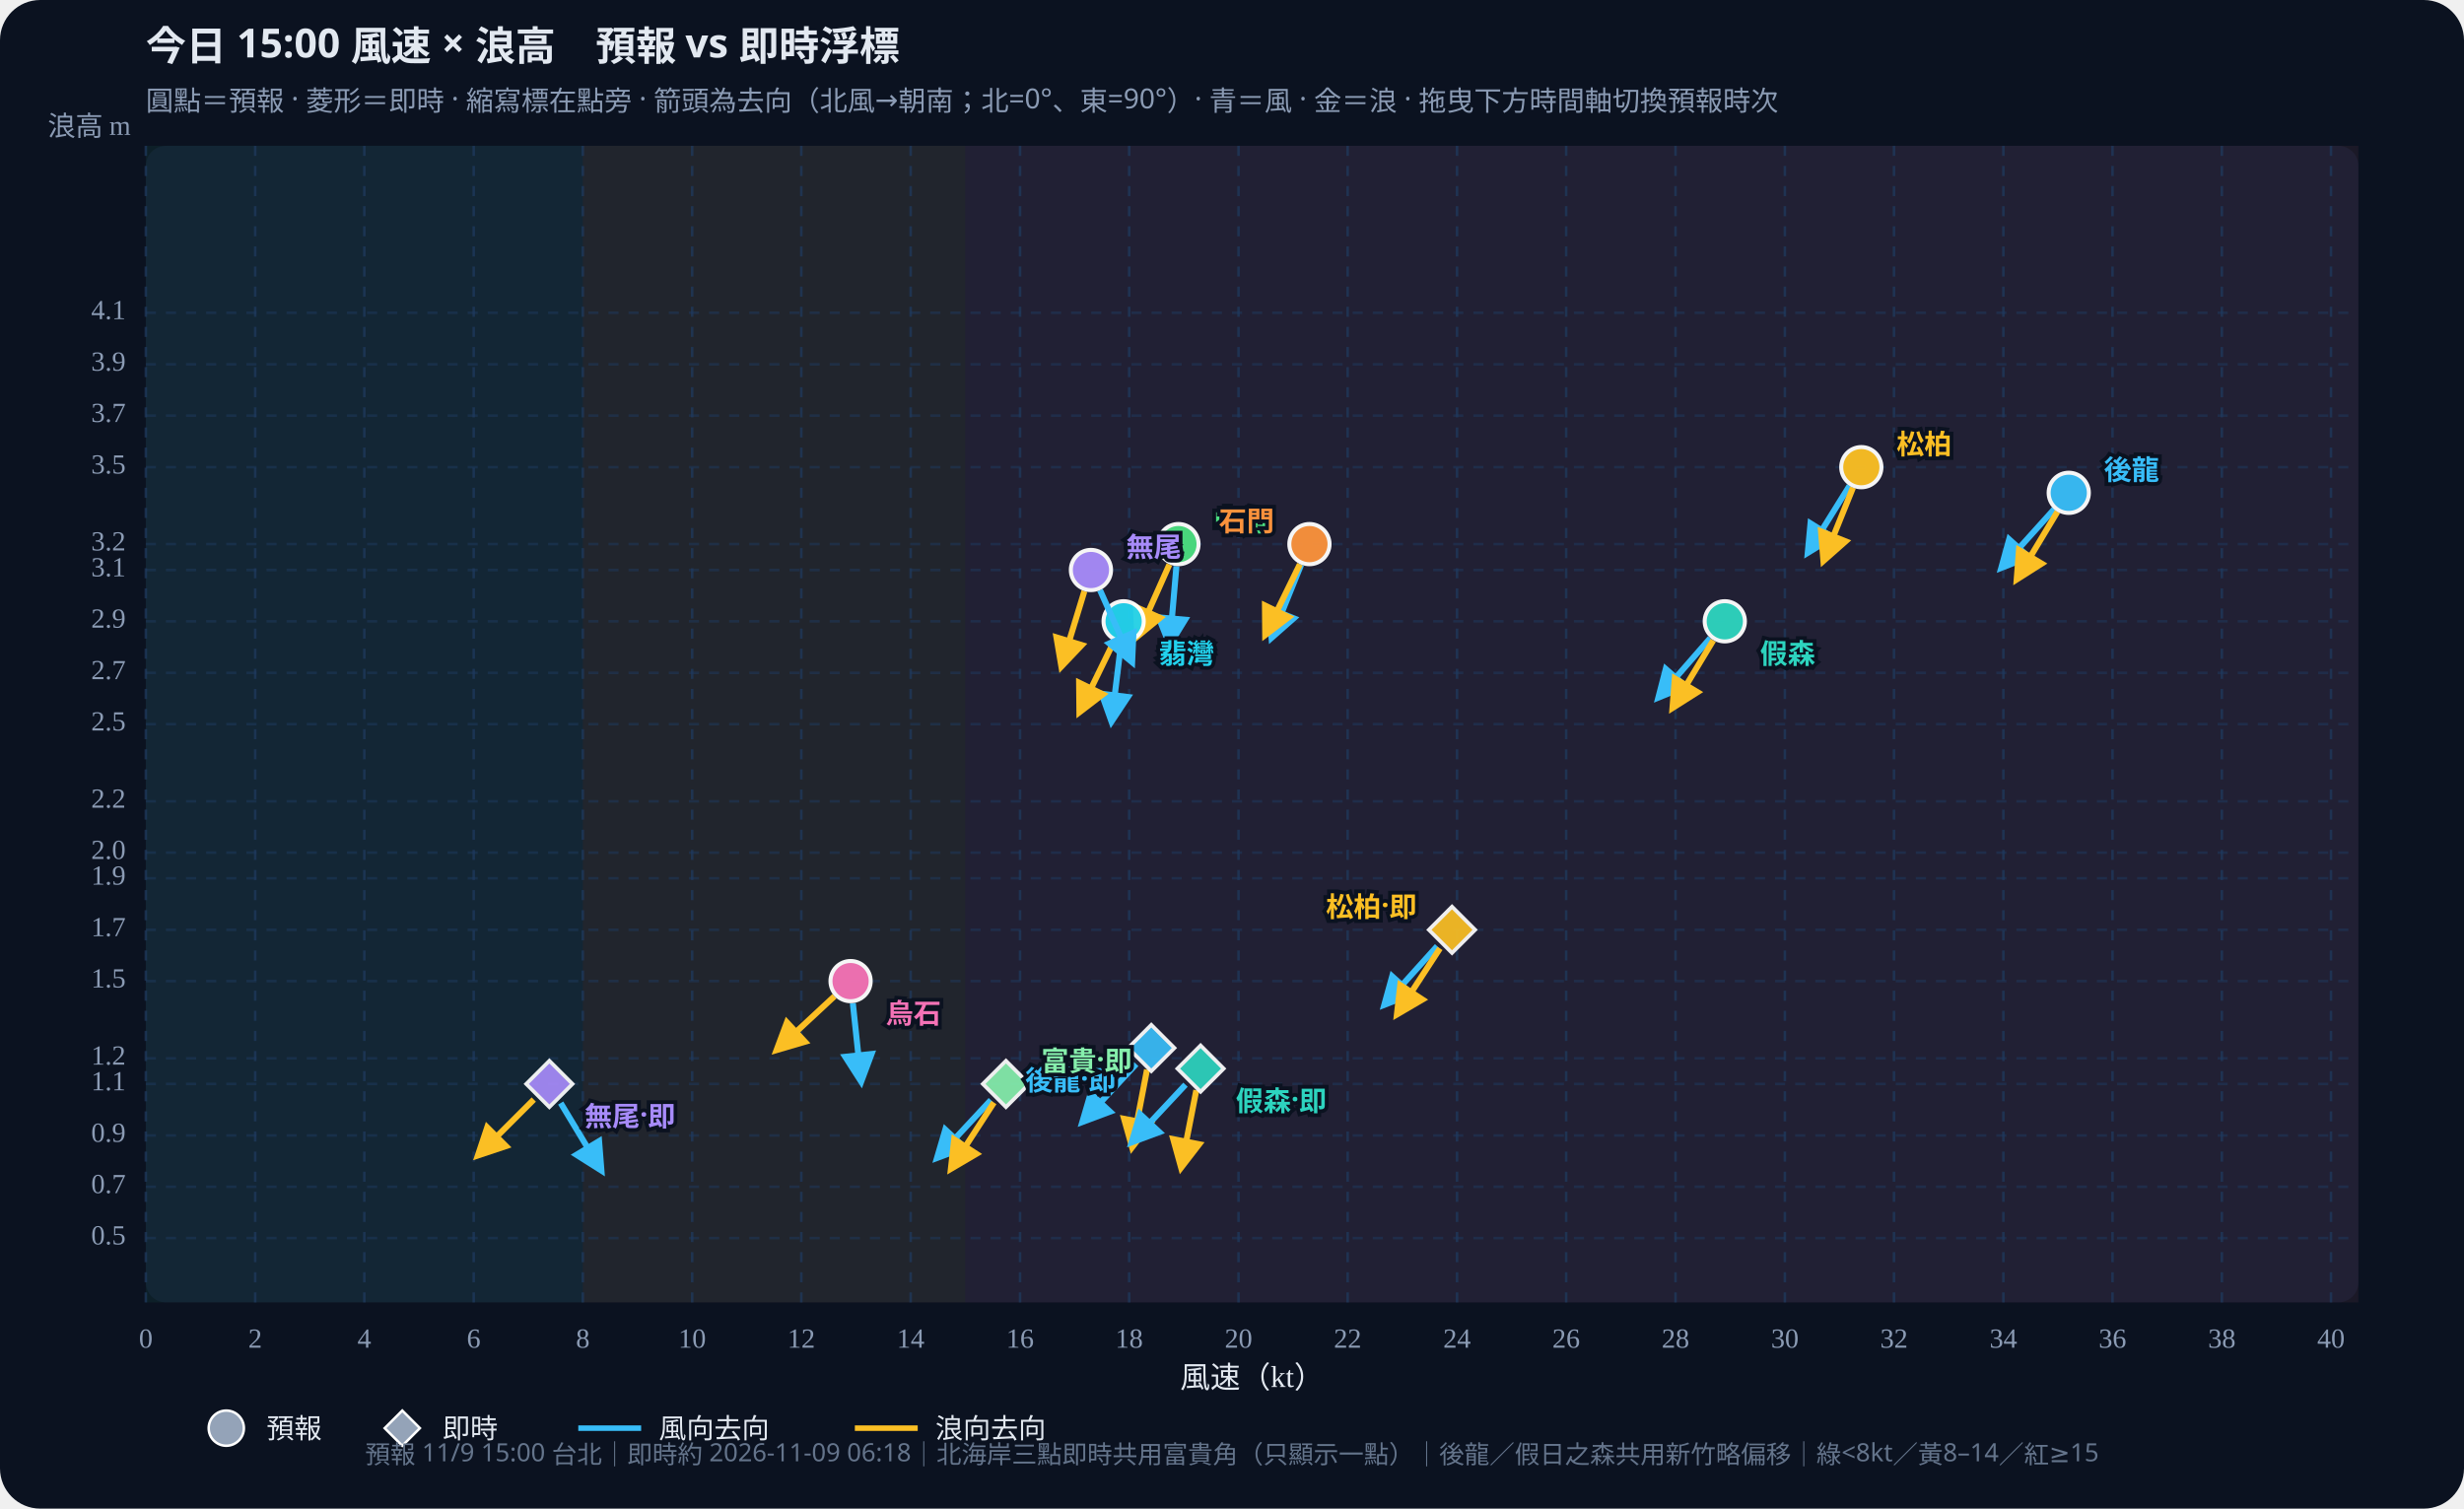
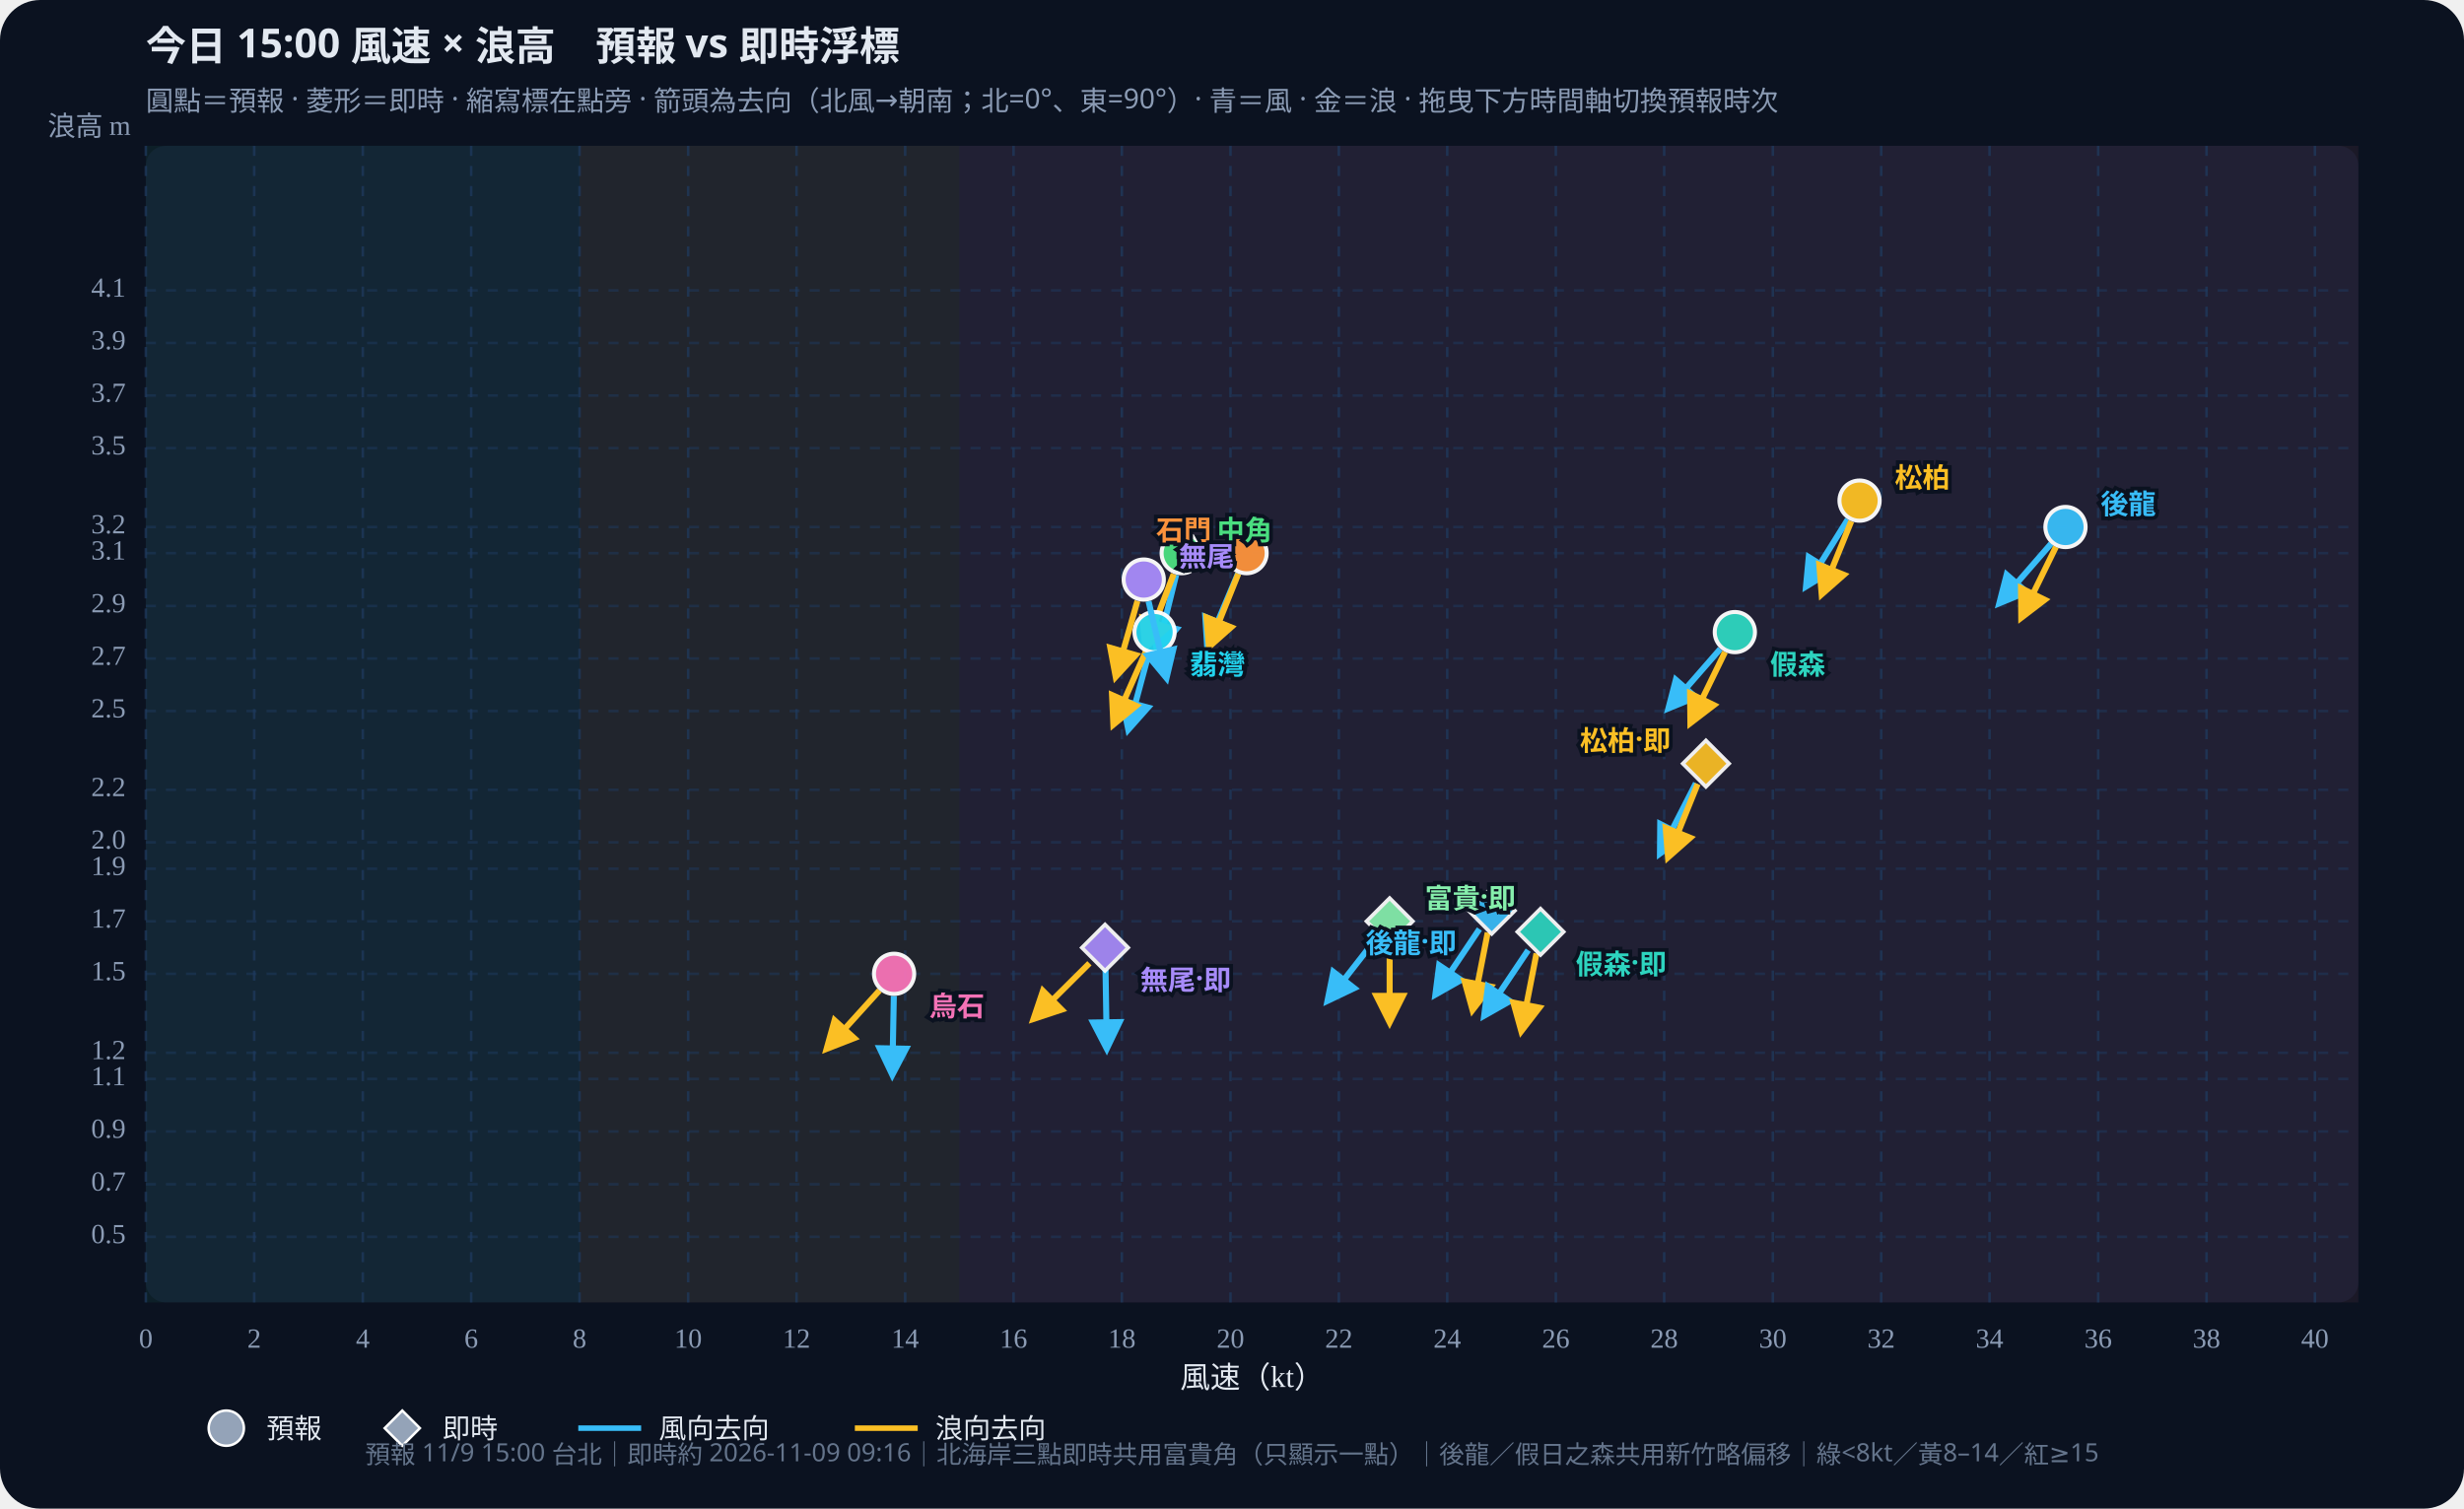
<svg xmlns="http://www.w3.org/2000/svg" id="wws-svg" viewBox="0 0 980 600" role="img" aria-label="風速與浪高散佈圖，可拖曳時間軸切換預報時次" style="width:100%;height:auto;display:block">
  <rect width="980" height="600" fill="#0b1220" rx="16" />
  <rect x="58" y="58" width="880" height="460" fill="#111a2e" rx="8" />
-   <rect x="58.0" y="58" width="173.8" height="460" fill="#34d399" opacity="0.07" />
-   <rect x="231.8" y="58" width="152.1" height="460" fill="#fbbf24" opacity="0.07" />
-   <rect x="383.9" y="58" width="554.1" height="460" fill="#fb7185" opacity="0.07" />
+   <rect x="58.0" y="58" width="172.5" height="460" fill="#34d399" opacity="0.07" />
+   <rect x="230.5" y="58" width="151.0" height="460" fill="#fbbf24" opacity="0.07" />
+   <rect x="381.5" y="58" width="556.5" height="460" fill="#fb7185" opacity="0.07" />
  <defs>
    <marker id="arrow-38bdf8" viewBox="0 0 10 10" refX="8" refY="5" markerWidth="6" markerHeight="6" orient="auto-start-reverse">
      <path d="M0,0 L10,5 L0,10 z" fill="#38bdf8" />
    </marker>
    <marker id="arrow-fbbf24" viewBox="0 0 10 10" refX="8" refY="5" markerWidth="6" markerHeight="6" orient="auto-start-reverse">
      <path d="M0,0 L10,5 L0,10 z" fill="#fbbf24" />
    </marker>
  </defs>
  <text id="wws-title" x="58" y="24" fill="#e2e8f0" font-size="16" font-weight="700" font-family="Noto Sans TC,system-ui,sans-serif">今日 15:00 風速 × 浪高　預報 vs 即時浮標</text>
  <text x="58" y="44" fill="#8b9bb4" font-size="11" font-family="Noto Sans TC,system-ui,sans-serif">圓點＝預報 · 菱形＝即時 · 縮寫標在點旁 · 箭頭為去向（北風→朝南；北=0°、東=90°）· 青＝風 · 金＝浪 · 拖曳下方時間軸切換預報時次</text>
  <line x1="58.0" y1="58" x2="58.0" y2="518" stroke="#1e3a5f" stroke-dasharray="4 4" opacity="0.7" />
  <text x="58.0" y="536" text-anchor="middle" fill="#8b9bb4" font-size="11">0</text>
-   <line x1="101.5" y1="58" x2="101.5" y2="518" stroke="#1e3a5f" stroke-dasharray="4 4" opacity="0.7" />
-   <text x="101.5" y="536" text-anchor="middle" fill="#8b9bb4" font-size="11">2</text>
-   <line x1="144.9" y1="58" x2="144.9" y2="518" stroke="#1e3a5f" stroke-dasharray="4 4" opacity="0.7" />
-   <text x="144.9" y="536" text-anchor="middle" fill="#8b9bb4" font-size="11">4</text>
-   <line x1="188.4" y1="58" x2="188.4" y2="518" stroke="#1e3a5f" stroke-dasharray="4 4" opacity="0.7" />
-   <text x="188.4" y="536" text-anchor="middle" fill="#8b9bb4" font-size="11">6</text>
-   <line x1="231.8" y1="58" x2="231.8" y2="518" stroke="#1e3a5f" stroke-dasharray="4 4" opacity="0.7" />
-   <text x="231.8" y="536" text-anchor="middle" fill="#8b9bb4" font-size="11">8</text>
-   <line x1="275.3" y1="58" x2="275.3" y2="518" stroke="#1e3a5f" stroke-dasharray="4 4" opacity="0.7" />
-   <text x="275.3" y="536" text-anchor="middle" fill="#8b9bb4" font-size="11">10</text>
-   <line x1="318.7" y1="58" x2="318.7" y2="518" stroke="#1e3a5f" stroke-dasharray="4 4" opacity="0.7" />
-   <text x="318.7" y="536" text-anchor="middle" fill="#8b9bb4" font-size="11">12</text>
-   <line x1="362.2" y1="58" x2="362.2" y2="518" stroke="#1e3a5f" stroke-dasharray="4 4" opacity="0.7" />
-   <text x="362.2" y="536" text-anchor="middle" fill="#8b9bb4" font-size="11">14</text>
-   <line x1="405.7" y1="58" x2="405.7" y2="518" stroke="#1e3a5f" stroke-dasharray="4 4" opacity="0.7" />
-   <text x="405.7" y="536" text-anchor="middle" fill="#8b9bb4" font-size="11">16</text>
-   <line x1="449.1" y1="58" x2="449.1" y2="518" stroke="#1e3a5f" stroke-dasharray="4 4" opacity="0.7" />
-   <text x="449.1" y="536" text-anchor="middle" fill="#8b9bb4" font-size="11">18</text>
-   <line x1="492.6" y1="58" x2="492.6" y2="518" stroke="#1e3a5f" stroke-dasharray="4 4" opacity="0.7" />
-   <text x="492.6" y="536" text-anchor="middle" fill="#8b9bb4" font-size="11">20</text>
-   <line x1="536.0" y1="58" x2="536.0" y2="518" stroke="#1e3a5f" stroke-dasharray="4 4" opacity="0.7" />
-   <text x="536.0" y="536" text-anchor="middle" fill="#8b9bb4" font-size="11">22</text>
-   <line x1="579.5" y1="58" x2="579.5" y2="518" stroke="#1e3a5f" stroke-dasharray="4 4" opacity="0.7" />
-   <text x="579.5" y="536" text-anchor="middle" fill="#8b9bb4" font-size="11">24</text>
-   <line x1="622.9" y1="58" x2="622.9" y2="518" stroke="#1e3a5f" stroke-dasharray="4 4" opacity="0.7" />
-   <text x="622.9" y="536" text-anchor="middle" fill="#8b9bb4" font-size="11">26</text>
-   <line x1="666.4" y1="58" x2="666.4" y2="518" stroke="#1e3a5f" stroke-dasharray="4 4" opacity="0.7" />
-   <text x="666.4" y="536" text-anchor="middle" fill="#8b9bb4" font-size="11">28</text>
-   <line x1="709.9" y1="58" x2="709.9" y2="518" stroke="#1e3a5f" stroke-dasharray="4 4" opacity="0.7" />
-   <text x="709.9" y="536" text-anchor="middle" fill="#8b9bb4" font-size="11">30</text>
-   <line x1="753.3" y1="58" x2="753.3" y2="518" stroke="#1e3a5f" stroke-dasharray="4 4" opacity="0.7" />
-   <text x="753.3" y="536" text-anchor="middle" fill="#8b9bb4" font-size="11">32</text>
-   <line x1="796.8" y1="58" x2="796.8" y2="518" stroke="#1e3a5f" stroke-dasharray="4 4" opacity="0.7" />
-   <text x="796.8" y="536" text-anchor="middle" fill="#8b9bb4" font-size="11">34</text>
-   <line x1="840.2" y1="58" x2="840.2" y2="518" stroke="#1e3a5f" stroke-dasharray="4 4" opacity="0.7" />
-   <text x="840.2" y="536" text-anchor="middle" fill="#8b9bb4" font-size="11">36</text>
-   <line x1="883.7" y1="58" x2="883.7" y2="518" stroke="#1e3a5f" stroke-dasharray="4 4" opacity="0.7" />
-   <text x="883.7" y="536" text-anchor="middle" fill="#8b9bb4" font-size="11">38</text>
-   <line x1="927.1" y1="58" x2="927.1" y2="518" stroke="#1e3a5f" stroke-dasharray="4 4" opacity="0.7" />
-   <text x="927.1" y="536" text-anchor="middle" fill="#8b9bb4" font-size="11">40</text>
-   <line x1="58" y1="492.4" x2="938" y2="492.4" stroke="#1e3a5f" stroke-dasharray="4 4" opacity="0.5" />
-   <text x="50" y="492.4" text-anchor="end" dominant-baseline="middle" fill="#8b9bb4" font-size="11">0.5</text>
-   <line x1="58" y1="472.0" x2="938" y2="472.0" stroke="#1e3a5f" stroke-dasharray="4 4" opacity="0.5" />
-   <text x="50" y="472.0" text-anchor="end" dominant-baseline="middle" fill="#8b9bb4" font-size="11">0.7</text>
-   <line x1="58" y1="451.6" x2="938" y2="451.6" stroke="#1e3a5f" stroke-dasharray="4 4" opacity="0.5" />
-   <text x="50" y="451.6" text-anchor="end" dominant-baseline="middle" fill="#8b9bb4" font-size="11">0.9</text>
-   <line x1="58" y1="431.1" x2="938" y2="431.1" stroke="#1e3a5f" stroke-dasharray="4 4" opacity="0.5" />
-   <text x="50" y="431.1" text-anchor="end" dominant-baseline="middle" fill="#8b9bb4" font-size="11">1.1</text>
-   <line x1="58" y1="420.9" x2="938" y2="420.9" stroke="#1e3a5f" stroke-dasharray="4 4" opacity="0.5" />
-   <text x="50" y="420.9" text-anchor="end" dominant-baseline="middle" fill="#8b9bb4" font-size="11">1.2</text>
-   <line x1="58" y1="390.2" x2="938" y2="390.2" stroke="#1e3a5f" stroke-dasharray="4 4" opacity="0.5" />
-   <text x="50" y="390.2" text-anchor="end" dominant-baseline="middle" fill="#8b9bb4" font-size="11">1.5</text>
-   <line x1="58" y1="369.8" x2="938" y2="369.8" stroke="#1e3a5f" stroke-dasharray="4 4" opacity="0.5" />
-   <text x="50" y="369.8" text-anchor="end" dominant-baseline="middle" fill="#8b9bb4" font-size="11">1.7</text>
-   <line x1="58" y1="349.3" x2="938" y2="349.3" stroke="#1e3a5f" stroke-dasharray="4 4" opacity="0.5" />
-   <text x="50" y="349.3" text-anchor="end" dominant-baseline="middle" fill="#8b9bb4" font-size="11">1.9</text>
-   <line x1="58" y1="339.1" x2="938" y2="339.1" stroke="#1e3a5f" stroke-dasharray="4 4" opacity="0.5" />
-   <text x="50" y="339.1" text-anchor="end" dominant-baseline="middle" fill="#8b9bb4" font-size="11">2.0</text>
-   <line x1="58" y1="318.7" x2="938" y2="318.7" stroke="#1e3a5f" stroke-dasharray="4 4" opacity="0.5" />
-   <text x="50" y="318.7" text-anchor="end" dominant-baseline="middle" fill="#8b9bb4" font-size="11">2.2</text>
-   <line x1="58" y1="288.0" x2="938" y2="288.0" stroke="#1e3a5f" stroke-dasharray="4 4" opacity="0.5" />
-   <text x="50" y="288.0" text-anchor="end" dominant-baseline="middle" fill="#8b9bb4" font-size="11">2.5</text>
-   <line x1="58" y1="267.6" x2="938" y2="267.6" stroke="#1e3a5f" stroke-dasharray="4 4" opacity="0.5" />
-   <text x="50" y="267.6" text-anchor="end" dominant-baseline="middle" fill="#8b9bb4" font-size="11">2.7</text>
-   <line x1="58" y1="247.1" x2="938" y2="247.1" stroke="#1e3a5f" stroke-dasharray="4 4" opacity="0.5" />
-   <text x="50" y="247.1" text-anchor="end" dominant-baseline="middle" fill="#8b9bb4" font-size="11">2.9</text>
-   <line x1="58" y1="226.7" x2="938" y2="226.7" stroke="#1e3a5f" stroke-dasharray="4 4" opacity="0.5" />
-   <text x="50" y="226.7" text-anchor="end" dominant-baseline="middle" fill="#8b9bb4" font-size="11">3.1</text>
-   <line x1="58" y1="216.4" x2="938" y2="216.4" stroke="#1e3a5f" stroke-dasharray="4 4" opacity="0.5" />
-   <text x="50" y="216.4" text-anchor="end" dominant-baseline="middle" fill="#8b9bb4" font-size="11">3.2</text>
-   <line x1="58" y1="185.8" x2="938" y2="185.8" stroke="#1e3a5f" stroke-dasharray="4 4" opacity="0.5" />
-   <text x="50" y="185.8" text-anchor="end" dominant-baseline="middle" fill="#8b9bb4" font-size="11">3.5</text>
-   <line x1="58" y1="165.3" x2="938" y2="165.3" stroke="#1e3a5f" stroke-dasharray="4 4" opacity="0.5" />
-   <text x="50" y="165.3" text-anchor="end" dominant-baseline="middle" fill="#8b9bb4" font-size="11">3.7</text>
-   <line x1="58" y1="144.9" x2="938" y2="144.9" stroke="#1e3a5f" stroke-dasharray="4 4" opacity="0.5" />
-   <text x="50" y="144.9" text-anchor="end" dominant-baseline="middle" fill="#8b9bb4" font-size="11">3.9</text>
-   <line x1="58" y1="124.4" x2="938" y2="124.4" stroke="#1e3a5f" stroke-dasharray="4 4" opacity="0.5" />
-   <text x="50" y="124.4" text-anchor="end" dominant-baseline="middle" fill="#8b9bb4" font-size="11">4.1</text>
+   <line x1="101.1" y1="58" x2="101.1" y2="518" stroke="#1e3a5f" stroke-dasharray="4 4" opacity="0.7" />
+   <text x="101.1" y="536" text-anchor="middle" fill="#8b9bb4" font-size="11">2</text>
+   <line x1="144.3" y1="58" x2="144.3" y2="518" stroke="#1e3a5f" stroke-dasharray="4 4" opacity="0.7" />
+   <text x="144.3" y="536" text-anchor="middle" fill="#8b9bb4" font-size="11">4</text>
+   <line x1="187.4" y1="58" x2="187.4" y2="518" stroke="#1e3a5f" stroke-dasharray="4 4" opacity="0.7" />
+   <text x="187.4" y="536" text-anchor="middle" fill="#8b9bb4" font-size="11">6</text>
+   <line x1="230.5" y1="58" x2="230.5" y2="518" stroke="#1e3a5f" stroke-dasharray="4 4" opacity="0.7" />
+   <text x="230.5" y="536" text-anchor="middle" fill="#8b9bb4" font-size="11">8</text>
+   <line x1="273.7" y1="58" x2="273.7" y2="518" stroke="#1e3a5f" stroke-dasharray="4 4" opacity="0.7" />
+   <text x="273.7" y="536" text-anchor="middle" fill="#8b9bb4" font-size="11">10</text>
+   <line x1="316.8" y1="58" x2="316.8" y2="518" stroke="#1e3a5f" stroke-dasharray="4 4" opacity="0.7" />
+   <text x="316.8" y="536" text-anchor="middle" fill="#8b9bb4" font-size="11">12</text>
+   <line x1="360.0" y1="58" x2="360.0" y2="518" stroke="#1e3a5f" stroke-dasharray="4 4" opacity="0.7" />
+   <text x="360.0" y="536" text-anchor="middle" fill="#8b9bb4" font-size="11">14</text>
+   <line x1="403.1" y1="58" x2="403.1" y2="518" stroke="#1e3a5f" stroke-dasharray="4 4" opacity="0.7" />
+   <text x="403.1" y="536" text-anchor="middle" fill="#8b9bb4" font-size="11">16</text>
+   <line x1="446.2" y1="58" x2="446.2" y2="518" stroke="#1e3a5f" stroke-dasharray="4 4" opacity="0.7" />
+   <text x="446.2" y="536" text-anchor="middle" fill="#8b9bb4" font-size="11">18</text>
+   <line x1="489.4" y1="58" x2="489.4" y2="518" stroke="#1e3a5f" stroke-dasharray="4 4" opacity="0.7" />
+   <text x="489.4" y="536" text-anchor="middle" fill="#8b9bb4" font-size="11">20</text>
+   <line x1="532.5" y1="58" x2="532.5" y2="518" stroke="#1e3a5f" stroke-dasharray="4 4" opacity="0.7" />
+   <text x="532.5" y="536" text-anchor="middle" fill="#8b9bb4" font-size="11">22</text>
+   <line x1="575.6" y1="58" x2="575.6" y2="518" stroke="#1e3a5f" stroke-dasharray="4 4" opacity="0.7" />
+   <text x="575.6" y="536" text-anchor="middle" fill="#8b9bb4" font-size="11">24</text>
+   <line x1="618.8" y1="58" x2="618.8" y2="518" stroke="#1e3a5f" stroke-dasharray="4 4" opacity="0.7" />
+   <text x="618.8" y="536" text-anchor="middle" fill="#8b9bb4" font-size="11">26</text>
+   <line x1="661.9" y1="58" x2="661.9" y2="518" stroke="#1e3a5f" stroke-dasharray="4 4" opacity="0.7" />
+   <text x="661.9" y="536" text-anchor="middle" fill="#8b9bb4" font-size="11">28</text>
+   <line x1="705.1" y1="58" x2="705.1" y2="518" stroke="#1e3a5f" stroke-dasharray="4 4" opacity="0.7" />
+   <text x="705.1" y="536" text-anchor="middle" fill="#8b9bb4" font-size="11">30</text>
+   <line x1="748.2" y1="58" x2="748.2" y2="518" stroke="#1e3a5f" stroke-dasharray="4 4" opacity="0.7" />
+   <text x="748.2" y="536" text-anchor="middle" fill="#8b9bb4" font-size="11">32</text>
+   <line x1="791.3" y1="58" x2="791.3" y2="518" stroke="#1e3a5f" stroke-dasharray="4 4" opacity="0.7" />
+   <text x="791.3" y="536" text-anchor="middle" fill="#8b9bb4" font-size="11">34</text>
+   <line x1="834.5" y1="58" x2="834.5" y2="518" stroke="#1e3a5f" stroke-dasharray="4 4" opacity="0.7" />
+   <text x="834.5" y="536" text-anchor="middle" fill="#8b9bb4" font-size="11">36</text>
+   <line x1="877.6" y1="58" x2="877.6" y2="518" stroke="#1e3a5f" stroke-dasharray="4 4" opacity="0.7" />
+   <text x="877.6" y="536" text-anchor="middle" fill="#8b9bb4" font-size="11">38</text>
+   <line x1="920.7" y1="58" x2="920.7" y2="518" stroke="#1e3a5f" stroke-dasharray="4 4" opacity="0.7" />
+   <text x="920.7" y="536" text-anchor="middle" fill="#8b9bb4" font-size="11">40</text>
+   <line x1="58" y1="491.9" x2="938" y2="491.9" stroke="#1e3a5f" stroke-dasharray="4 4" opacity="0.5" />
+   <text x="50" y="491.9" text-anchor="end" dominant-baseline="middle" fill="#8b9bb4" font-size="11">0.5</text>
+   <line x1="58" y1="471.0" x2="938" y2="471.0" stroke="#1e3a5f" stroke-dasharray="4 4" opacity="0.5" />
+   <text x="50" y="471.0" text-anchor="end" dominant-baseline="middle" fill="#8b9bb4" font-size="11">0.7</text>
+   <line x1="58" y1="450.0" x2="938" y2="450.0" stroke="#1e3a5f" stroke-dasharray="4 4" opacity="0.5" />
+   <text x="50" y="450.0" text-anchor="end" dominant-baseline="middle" fill="#8b9bb4" font-size="11">0.9</text>
+   <line x1="58" y1="429.1" x2="938" y2="429.1" stroke="#1e3a5f" stroke-dasharray="4 4" opacity="0.5" />
+   <text x="50" y="429.1" text-anchor="end" dominant-baseline="middle" fill="#8b9bb4" font-size="11">1.1</text>
+   <line x1="58" y1="418.7" x2="938" y2="418.7" stroke="#1e3a5f" stroke-dasharray="4 4" opacity="0.5" />
+   <text x="50" y="418.7" text-anchor="end" dominant-baseline="middle" fill="#8b9bb4" font-size="11">1.2</text>
+   <line x1="58" y1="387.3" x2="938" y2="387.3" stroke="#1e3a5f" stroke-dasharray="4 4" opacity="0.5" />
+   <text x="50" y="387.3" text-anchor="end" dominant-baseline="middle" fill="#8b9bb4" font-size="11">1.5</text>
+   <line x1="58" y1="366.4" x2="938" y2="366.4" stroke="#1e3a5f" stroke-dasharray="4 4" opacity="0.5" />
+   <text x="50" y="366.4" text-anchor="end" dominant-baseline="middle" fill="#8b9bb4" font-size="11">1.7</text>
+   <line x1="58" y1="345.5" x2="938" y2="345.5" stroke="#1e3a5f" stroke-dasharray="4 4" opacity="0.5" />
+   <text x="50" y="345.5" text-anchor="end" dominant-baseline="middle" fill="#8b9bb4" font-size="11">1.9</text>
+   <line x1="58" y1="335.0" x2="938" y2="335.0" stroke="#1e3a5f" stroke-dasharray="4 4" opacity="0.5" />
+   <text x="50" y="335.0" text-anchor="end" dominant-baseline="middle" fill="#8b9bb4" font-size="11">2.0</text>
+   <line x1="58" y1="314.1" x2="938" y2="314.1" stroke="#1e3a5f" stroke-dasharray="4 4" opacity="0.5" />
+   <text x="50" y="314.1" text-anchor="end" dominant-baseline="middle" fill="#8b9bb4" font-size="11">2.2</text>
+   <line x1="58" y1="282.8" x2="938" y2="282.8" stroke="#1e3a5f" stroke-dasharray="4 4" opacity="0.5" />
+   <text x="50" y="282.8" text-anchor="end" dominant-baseline="middle" fill="#8b9bb4" font-size="11">2.5</text>
+   <line x1="58" y1="261.9" x2="938" y2="261.9" stroke="#1e3a5f" stroke-dasharray="4 4" opacity="0.5" />
+   <text x="50" y="261.9" text-anchor="end" dominant-baseline="middle" fill="#8b9bb4" font-size="11">2.7</text>
+   <line x1="58" y1="241.0" x2="938" y2="241.0" stroke="#1e3a5f" stroke-dasharray="4 4" opacity="0.5" />
+   <text x="50" y="241.0" text-anchor="end" dominant-baseline="middle" fill="#8b9bb4" font-size="11">2.9</text>
+   <line x1="58" y1="220.0" x2="938" y2="220.0" stroke="#1e3a5f" stroke-dasharray="4 4" opacity="0.5" />
+   <text x="50" y="220.0" text-anchor="end" dominant-baseline="middle" fill="#8b9bb4" font-size="11">3.1</text>
+   <line x1="58" y1="209.6" x2="938" y2="209.6" stroke="#1e3a5f" stroke-dasharray="4 4" opacity="0.5" />
+   <text x="50" y="209.6" text-anchor="end" dominant-baseline="middle" fill="#8b9bb4" font-size="11">3.2</text>
+   <line x1="58" y1="178.2" x2="938" y2="178.2" stroke="#1e3a5f" stroke-dasharray="4 4" opacity="0.5" />
+   <text x="50" y="178.2" text-anchor="end" dominant-baseline="middle" fill="#8b9bb4" font-size="11">3.5</text>
+   <line x1="58" y1="157.3" x2="938" y2="157.3" stroke="#1e3a5f" stroke-dasharray="4 4" opacity="0.5" />
+   <text x="50" y="157.3" text-anchor="end" dominant-baseline="middle" fill="#8b9bb4" font-size="11">3.7</text>
+   <line x1="58" y1="136.4" x2="938" y2="136.4" stroke="#1e3a5f" stroke-dasharray="4 4" opacity="0.5" />
+   <text x="50" y="136.4" text-anchor="end" dominant-baseline="middle" fill="#8b9bb4" font-size="11">3.9</text>
+   <line x1="58" y1="115.5" x2="938" y2="115.5" stroke="#1e3a5f" stroke-dasharray="4 4" opacity="0.5" />
+   <text x="50" y="115.5" text-anchor="end" dominant-baseline="middle" fill="#8b9bb4" font-size="11">4.1</text>
  <text x="498" y="552" text-anchor="middle" fill="#e2e8f0" font-size="12">風速（kt）</text>
  <text x="52" y="54" text-anchor="end" fill="#8b9bb4" font-size="11">浪高 m</text>
  <g id="wws-forecast-layer">
-     <line x1="817.0" y1="202.5" x2="796.1" y2="225.7" stroke="#38bdf8" stroke-width="2.4" marker-end="url(#arrow-38bdf8)" />
-     <line x1="818.3" y1="203.5" x2="802.2" y2="230.3" stroke="#fbbf24" stroke-width="2.4" marker-end="url(#arrow-fbbf24)" />
-     <circle cx="822.8" cy="196.0" r="8.0" fill="#38bdf8" stroke="#fff" stroke-width="1.6" opacity="0.95" />
-     <line x1="680.2" y1="253.8" x2="659.7" y2="277.3" stroke="#38bdf8" stroke-width="2.4" marker-end="url(#arrow-38bdf8)" />
-     <line x1="681.4" y1="254.7" x2="665.3" y2="281.4" stroke="#fbbf24" stroke-width="2.4" marker-end="url(#arrow-fbbf24)" />
-     <circle cx="686.0" cy="247.1" r="8.0" fill="#2dd4bf" stroke="#fff" stroke-width="1.6" opacity="0.95" />
-     <line x1="735.6" y1="193.2" x2="719.1" y2="219.7" stroke="#38bdf8" stroke-width="2.4" marker-end="url(#arrow-38bdf8)" />
-     <line x1="737.0" y1="193.9" x2="725.3" y2="222.9" stroke="#fbbf24" stroke-width="2.4" marker-end="url(#arrow-fbbf24)" />
-     <circle cx="740.3" cy="185.8" r="8.0" fill="#fbbf24" stroke="#fff" stroke-width="1.6" opacity="0.95" />
-     <line x1="467.9" y1="225.2" x2="465.2" y2="256.3" stroke="#38bdf8" stroke-width="2.4" marker-end="url(#arrow-38bdf8)" />
-     <line x1="465.1" y1="224.5" x2="452.4" y2="253.0" stroke="#fbbf24" stroke-width="2.4" marker-end="url(#arrow-fbbf24)" />
-     <circle cx="468.7" cy="216.4" r="8.0" fill="#4ade80" stroke="#fff" stroke-width="1.6" opacity="0.95" />
-     <line x1="445.9" y1="255.8" x2="442.1" y2="286.8" stroke="#38bdf8" stroke-width="2.4" marker-end="url(#arrow-38bdf8)" />
-     <line x1="443.1" y1="255.0" x2="429.4" y2="283.1" stroke="#fbbf24" stroke-width="2.4" marker-end="url(#arrow-fbbf24)" />
-     <circle cx="446.9" cy="247.1" r="8.0" fill="#22d3ee" stroke="#fff" stroke-width="1.6" opacity="0.95" />
-     <line x1="517.5" y1="224.6" x2="505.8" y2="253.5" stroke="#38bdf8" stroke-width="2.4" marker-end="url(#arrow-38bdf8)" />
-     <line x1="517.0" y1="224.4" x2="503.3" y2="252.4" stroke="#fbbf24" stroke-width="2.4" marker-end="url(#arrow-fbbf24)" />
-     <circle cx="520.8" cy="216.4" r="8.0" fill="#fb923c" stroke="#fff" stroke-width="1.6" opacity="0.95" />
-     <line x1="437.5" y1="234.7" x2="450.2" y2="263.2" stroke="#38bdf8" stroke-width="2.4" marker-end="url(#arrow-38bdf8)" />
-     <line x1="431.3" y1="235.1" x2="422.2" y2="264.9" stroke="#fbbf24" stroke-width="2.4" marker-end="url(#arrow-fbbf24)" />
-     <circle cx="433.9" cy="226.7" r="8.0" fill="#a78bfa" stroke="#fff" stroke-width="1.6" opacity="0.95" />
-     <line x1="339.2" y1="399.0" x2="342.5" y2="430.0" stroke="#38bdf8" stroke-width="2.4" marker-end="url(#arrow-38bdf8)" />
-     <line x1="331.9" y1="396.2" x2="309.0" y2="417.5" stroke="#fbbf24" stroke-width="2.4" marker-end="url(#arrow-fbbf24)" />
-     <circle cx="338.3" cy="390.2" r="8.0" fill="#f472b6" stroke="#fff" stroke-width="1.6" opacity="0.95" />
-     <text x="836.8" y="186.0" text-anchor="start" dominant-baseline="central" fill="#38bdf8" font-size="11" font-weight="700" font-family="Noto Sans TC,system-ui,sans-serif" stroke="#0b1220" stroke-width="3" paint-order="stroke">後龍</text>
-     <text x="700.0" y="259.1" text-anchor="start" dominant-baseline="central" fill="#2dd4bf" font-size="11" font-weight="700" font-family="Noto Sans TC,system-ui,sans-serif" stroke="#0b1220" stroke-width="3" paint-order="stroke">假森</text>
-     <text x="754.3" y="175.8" text-anchor="start" dominant-baseline="central" fill="#fbbf24" font-size="11" font-weight="700" font-family="Noto Sans TC,system-ui,sans-serif" stroke="#0b1220" stroke-width="3" paint-order="stroke">松柏</text>
-     <text x="482.7" y="206.4" text-anchor="start" dominant-baseline="central" fill="#4ade80" font-size="11" font-weight="700" font-family="Noto Sans TC,system-ui,sans-serif" stroke="#0b1220" stroke-width="3" paint-order="stroke">中角</text>
-     <text x="460.9" y="259.1" text-anchor="start" dominant-baseline="central" fill="#22d3ee" font-size="11" font-weight="700" font-family="Noto Sans TC,system-ui,sans-serif" stroke="#0b1220" stroke-width="3" paint-order="stroke">翡灣</text>
-     <text x="506.8" y="206.4" text-anchor="end" dominant-baseline="central" fill="#fb923c" font-size="11" font-weight="700" font-family="Noto Sans TC,system-ui,sans-serif" stroke="#0b1220" stroke-width="3" paint-order="stroke">石門</text>
-     <text x="447.9" y="216.7" text-anchor="start" dominant-baseline="central" fill="#a78bfa" font-size="11" font-weight="700" font-family="Noto Sans TC,system-ui,sans-serif" stroke="#0b1220" stroke-width="3" paint-order="stroke">無尾</text>
-     <text x="352.3" y="402.2" text-anchor="start" dominant-baseline="central" fill="#f472b6" font-size="11" font-weight="700" font-family="Noto Sans TC,system-ui,sans-serif" stroke="#0b1220" stroke-width="3" paint-order="stroke">烏石</text>
+     <line x1="815.8" y1="216.2" x2="795.3" y2="239.8" stroke="#38bdf8" stroke-width="2.4" marker-end="url(#arrow-38bdf8)" />
+     <line x1="817.7" y1="217.5" x2="804.0" y2="245.5" stroke="#fbbf24" stroke-width="2.4" marker-end="url(#arrow-fbbf24)" />
+     <circle cx="821.5" cy="209.6" r="8.0" fill="#38bdf8" stroke="#fff" stroke-width="1.6" opacity="0.95" />
+     <line x1="684.2" y1="258.1" x2="663.7" y2="281.6" stroke="#38bdf8" stroke-width="2.4" marker-end="url(#arrow-38bdf8)" />
+     <line x1="686.1" y1="259.3" x2="672.4" y2="287.4" stroke="#fbbf24" stroke-width="2.4" marker-end="url(#arrow-fbbf24)" />
+     <circle cx="690.0" cy="251.4" r="8.0" fill="#2dd4bf" stroke="#fff" stroke-width="1.6" opacity="0.95" />
+     <line x1="734.9" y1="206.6" x2="718.4" y2="233.1" stroke="#38bdf8" stroke-width="2.4" marker-end="url(#arrow-38bdf8)" />
+     <line x1="736.3" y1="207.3" x2="724.6" y2="236.2" stroke="#fbbf24" stroke-width="2.4" marker-end="url(#arrow-fbbf24)" />
+     <circle cx="739.6" cy="199.1" r="8.0" fill="#fbbf24" stroke="#fff" stroke-width="1.6" opacity="0.95" />
+     <line x1="467.8" y1="228.6" x2="460.3" y2="258.9" stroke="#38bdf8" stroke-width="2.4" marker-end="url(#arrow-38bdf8)" />
+     <line x1="466.8" y1="228.3" x2="455.6" y2="257.4" stroke="#fbbf24" stroke-width="2.4" marker-end="url(#arrow-fbbf24)" />
+     <circle cx="470.0" cy="220.0" r="8.0" fill="#4ade80" stroke="#fff" stroke-width="1.6" opacity="0.95" />
+     <line x1="456.9" y1="259.9" x2="448.8" y2="290.0" stroke="#38bdf8" stroke-width="2.4" marker-end="url(#arrow-38bdf8)" />
+     <line x1="455.6" y1="259.4" x2="442.9" y2="288.0" stroke="#fbbf24" stroke-width="2.4" marker-end="url(#arrow-fbbf24)" />
+     <circle cx="459.2" cy="251.4" r="8.0" fill="#22d3ee" stroke="#fff" stroke-width="1.6" opacity="0.95" />
+     <line x1="492.4" y1="228.1" x2="480.2" y2="256.9" stroke="#38bdf8" stroke-width="2.4" marker-end="url(#arrow-38bdf8)" />
+     <line x1="492.5" y1="228.2" x2="480.9" y2="257.1" stroke="#fbbf24" stroke-width="2.4" marker-end="url(#arrow-fbbf24)" />
+     <circle cx="495.8" cy="220.0" r="8.0" fill="#fb923c" stroke="#fff" stroke-width="1.6" opacity="0.95" />
+     <line x1="456.8" y1="239.1" x2="463.9" y2="269.5" stroke="#38bdf8" stroke-width="2.4" marker-end="url(#arrow-38bdf8)" />
+     <line x1="452.4" y1="239.0" x2="443.8" y2="269.0" stroke="#fbbf24" stroke-width="2.4" marker-end="url(#arrow-fbbf24)" />
+     <circle cx="454.9" cy="230.5" r="8.0" fill="#a78bfa" stroke="#fff" stroke-width="1.6" opacity="0.95" />
+     <line x1="355.5" y1="396.1" x2="354.9" y2="427.3" stroke="#38bdf8" stroke-width="2.4" marker-end="url(#arrow-38bdf8)" />
+     <line x1="349.8" y1="393.9" x2="328.9" y2="417.0" stroke="#fbbf24" stroke-width="2.4" marker-end="url(#arrow-fbbf24)" />
+     <circle cx="355.6" cy="387.3" r="8.0" fill="#f472b6" stroke="#fff" stroke-width="1.6" opacity="0.95" />
+     <text x="835.5" y="199.6" text-anchor="start" dominant-baseline="central" fill="#38bdf8" font-size="11" font-weight="700" font-family="Noto Sans TC,system-ui,sans-serif" stroke="#0b1220" stroke-width="3" paint-order="stroke">後龍</text>
+     <text x="704.0" y="263.4" text-anchor="start" dominant-baseline="central" fill="#2dd4bf" font-size="11" font-weight="700" font-family="Noto Sans TC,system-ui,sans-serif" stroke="#0b1220" stroke-width="3" paint-order="stroke">假森</text>
+     <text x="753.6" y="189.1" text-anchor="start" dominant-baseline="central" fill="#fbbf24" font-size="11" font-weight="700" font-family="Noto Sans TC,system-ui,sans-serif" stroke="#0b1220" stroke-width="3" paint-order="stroke">松柏</text>
+     <text x="484.0" y="210.0" text-anchor="start" dominant-baseline="central" fill="#4ade80" font-size="11" font-weight="700" font-family="Noto Sans TC,system-ui,sans-serif" stroke="#0b1220" stroke-width="3" paint-order="stroke">中角</text>
+     <text x="473.2" y="263.4" text-anchor="start" dominant-baseline="central" fill="#22d3ee" font-size="11" font-weight="700" font-family="Noto Sans TC,system-ui,sans-serif" stroke="#0b1220" stroke-width="3" paint-order="stroke">翡灣</text>
+     <text x="481.8" y="210.0" text-anchor="end" dominant-baseline="central" fill="#fb923c" font-size="11" font-weight="700" font-family="Noto Sans TC,system-ui,sans-serif" stroke="#0b1220" stroke-width="3" paint-order="stroke">石門</text>
+     <text x="468.9" y="220.5" text-anchor="start" dominant-baseline="central" fill="#a78bfa" font-size="11" font-weight="700" font-family="Noto Sans TC,system-ui,sans-serif" stroke="#0b1220" stroke-width="3" paint-order="stroke">無尾</text>
+     <text x="369.6" y="399.3" text-anchor="start" dominant-baseline="central" fill="#f472b6" font-size="11" font-weight="700" font-family="Noto Sans TC,system-ui,sans-serif" stroke="#0b1220" stroke-width="3" paint-order="stroke">烏石</text>
  </g>
  <g id="wws-live-layer">
-     <line x1="451.9" y1="423.2" x2="430.6" y2="446.1" stroke="#38bdf8" stroke-width="2.4" marker-end="url(#arrow-38bdf8)" />
-     <line x1="456.2" y1="425.4" x2="450.3" y2="456.1" stroke="#fbbf24" stroke-width="2.4" marker-end="url(#arrow-fbbf24)" />
-     <polygon points="457.9,407.6 467.1,416.8 457.9,426.0 448.7,416.8" fill="#38bdf8" stroke="#fff" stroke-width="1.5" opacity="0.92" />
-     <line x1="471.5" y1="431.4" x2="450.2" y2="454.2" stroke="#38bdf8" stroke-width="2.4" marker-end="url(#arrow-38bdf8)" />
-     <line x1="475.8" y1="433.6" x2="469.8" y2="464.2" stroke="#fbbf24" stroke-width="2.4" marker-end="url(#arrow-fbbf24)" />
-     <polygon points="477.5,415.8 486.7,425.0 477.5,434.2 468.3,425.0" fill="#2dd4bf" stroke="#fff" stroke-width="1.5" opacity="0.92" />
-     <line x1="571.6" y1="376.3" x2="550.7" y2="399.5" stroke="#38bdf8" stroke-width="2.4" marker-end="url(#arrow-38bdf8)" />
-     <line x1="572.7" y1="377.2" x2="555.7" y2="403.3" stroke="#fbbf24" stroke-width="2.4" marker-end="url(#arrow-fbbf24)" />
-     <polygon points="577.5,360.6 586.7,369.8 577.5,379.0 568.3,369.8" fill="#fbbf24" stroke="#fff" stroke-width="1.5" opacity="0.92" />
-     <line x1="394.1" y1="437.5" x2="372.8" y2="460.4" stroke="#38bdf8" stroke-width="2.4" marker-end="url(#arrow-38bdf8)" />
-     <line x1="395.3" y1="438.5" x2="378.3" y2="464.7" stroke="#fbbf24" stroke-width="2.4" marker-end="url(#arrow-fbbf24)" />
-     <polygon points="400.1,421.9 409.3,431.1 400.1,440.3 390.9,431.1" fill="#86efac" stroke="#fff" stroke-width="1.5" opacity="0.92" />
-     <line x1="223.0" y1="438.7" x2="239.1" y2="465.4" stroke="#38bdf8" stroke-width="2.4" marker-end="url(#arrow-38bdf8)" />
-     <line x1="212.3" y1="437.3" x2="190.2" y2="459.4" stroke="#fbbf24" stroke-width="2.4" marker-end="url(#arrow-fbbf24)" />
-     <polygon points="218.5,421.9 227.7,431.1 218.5,440.3 209.3,431.1" fill="#a78bfa" stroke="#fff" stroke-width="1.5" opacity="0.92" />
-     <text x="443.9" y="428.8" text-anchor="end" dominant-baseline="central" fill="#38bdf8" font-size="11" font-weight="700" font-family="Noto Sans TC,system-ui,sans-serif" stroke="#0b1220" stroke-width="3" paint-order="stroke">後龍·即</text>
-     <text x="491.5" y="437.0" text-anchor="start" dominant-baseline="central" fill="#2dd4bf" font-size="11" font-weight="700" font-family="Noto Sans TC,system-ui,sans-serif" stroke="#0b1220" stroke-width="3" paint-order="stroke">假森·即</text>
-     <text x="563.5" y="359.8" text-anchor="end" dominant-baseline="central" fill="#fbbf24" font-size="11" font-weight="700" font-family="Noto Sans TC,system-ui,sans-serif" stroke="#0b1220" stroke-width="3" paint-order="stroke">松柏·即</text>
-     <text x="414.1" y="421.1" text-anchor="start" dominant-baseline="central" fill="#86efac" font-size="11" font-weight="700" font-family="Noto Sans TC,system-ui,sans-serif" stroke="#0b1220" stroke-width="3" paint-order="stroke">富貴·即</text>
-     <text x="232.5" y="443.1" text-anchor="start" dominant-baseline="central" fill="#a78bfa" font-size="11" font-weight="700" font-family="Noto Sans TC,system-ui,sans-serif" stroke="#0b1220" stroke-width="3" paint-order="stroke">無尾·即</text>
+     <line x1="588.4" y1="369.5" x2="571.0" y2="395.4" stroke="#38bdf8" stroke-width="2.4" marker-end="url(#arrow-38bdf8)" />
+     <line x1="591.7" y1="370.9" x2="585.7" y2="401.5" stroke="#fbbf24" stroke-width="2.4" marker-end="url(#arrow-fbbf24)" />
+     <polygon points="593.3,353.0 602.5,362.2 593.3,371.4 584.1,362.2" fill="#38bdf8" stroke="#fff" stroke-width="1.5" opacity="0.92" />
+     <line x1="607.8" y1="377.9" x2="590.4" y2="403.8" stroke="#38bdf8" stroke-width="2.4" marker-end="url(#arrow-38bdf8)" />
+     <line x1="611.1" y1="379.2" x2="605.1" y2="409.9" stroke="#fbbf24" stroke-width="2.4" marker-end="url(#arrow-fbbf24)" />
+     <polygon points="612.7,361.4 621.9,370.6 612.7,379.8 603.5,370.6" fill="#2dd4bf" stroke="#fff" stroke-width="1.5" opacity="0.92" />
+     <line x1="674.5" y1="311.5" x2="660.3" y2="339.3" stroke="#38bdf8" stroke-width="2.4" marker-end="url(#arrow-38bdf8)" />
+     <line x1="675.2" y1="311.8" x2="663.5" y2="340.8" stroke="#fbbf24" stroke-width="2.4" marker-end="url(#arrow-fbbf24)" />
+     <polygon points="678.5,294.5 687.7,303.7 678.5,312.9 669.3,303.7" fill="#fbbf24" stroke="#fff" stroke-width="1.5" opacity="0.92" />
+     <line x1="547.3" y1="373.3" x2="528.1" y2="397.9" stroke="#38bdf8" stroke-width="2.4" marker-end="url(#arrow-38bdf8)" />
+     <line x1="552.7" y1="375.2" x2="552.7" y2="406.4" stroke="#fbbf24" stroke-width="2.4" marker-end="url(#arrow-fbbf24)" />
+     <polygon points="552.7,357.2 561.9,366.4 552.7,375.6 543.5,366.4" fill="#86efac" stroke="#fff" stroke-width="1.5" opacity="0.92" />
+     <line x1="439.7" y1="385.7" x2="440.2" y2="416.9" stroke="#38bdf8" stroke-width="2.4" marker-end="url(#arrow-38bdf8)" />
+     <line x1="433.3" y1="383.1" x2="411.2" y2="405.1" stroke="#fbbf24" stroke-width="2.4" marker-end="url(#arrow-fbbf24)" />
+     <polygon points="439.5,367.7 448.7,376.9 439.5,386.1 430.3,376.9" fill="#a78bfa" stroke="#fff" stroke-width="1.5" opacity="0.92" />
+     <text x="579.3" y="374.2" text-anchor="end" dominant-baseline="central" fill="#38bdf8" font-size="11" font-weight="700" font-family="Noto Sans TC,system-ui,sans-serif" stroke="#0b1220" stroke-width="3" paint-order="stroke">後龍·即</text>
+     <text x="626.7" y="382.6" text-anchor="start" dominant-baseline="central" fill="#2dd4bf" font-size="11" font-weight="700" font-family="Noto Sans TC,system-ui,sans-serif" stroke="#0b1220" stroke-width="3" paint-order="stroke">假森·即</text>
+     <text x="664.5" y="293.7" text-anchor="end" dominant-baseline="central" fill="#fbbf24" font-size="11" font-weight="700" font-family="Noto Sans TC,system-ui,sans-serif" stroke="#0b1220" stroke-width="3" paint-order="stroke">松柏·即</text>
+     <text x="566.7" y="356.4" text-anchor="start" dominant-baseline="central" fill="#86efac" font-size="11" font-weight="700" font-family="Noto Sans TC,system-ui,sans-serif" stroke="#0b1220" stroke-width="3" paint-order="stroke">富貴·即</text>
+     <text x="453.5" y="388.9" text-anchor="start" dominant-baseline="central" fill="#a78bfa" font-size="11" font-weight="700" font-family="Noto Sans TC,system-ui,sans-serif" stroke="#0b1220" stroke-width="3" paint-order="stroke">無尾·即</text>
  </g>
  <circle cx="90" cy="568" r="7" fill="#94a3b8" stroke="#fff" />
  <text x="106" y="572" fill="#e2e8f0" font-size="11" font-family="Noto Sans TC,system-ui,sans-serif">預報</text>
  <polygon points="160,561 167,568 160,575 153,568" fill="#94a3b8" stroke="#fff" />
  <text x="176" y="572" fill="#e2e8f0" font-size="11" font-family="Noto Sans TC,system-ui,sans-serif">即時</text>
  <line x1="230" y1="568" x2="255" y2="568" stroke="#38bdf8" stroke-width="2.2" />
  <text x="262" y="572" fill="#e2e8f0" font-size="11" font-family="Noto Sans TC,system-ui,sans-serif">風向去向</text>
  <line x1="340" y1="568" x2="365" y2="568" stroke="#fbbf24" stroke-width="2.2" />
  <text x="372" y="572" fill="#e2e8f0" font-size="11" font-family="Noto Sans TC,system-ui,sans-serif">浪向去向</text>
-   <text id="wws-foot" x="490" y="582" text-anchor="middle" fill="#64748b" font-size="10" font-family="Noto Sans TC,system-ui,sans-serif">預報 11/9 15:00 台北｜即時約 2026-11-09 06:18｜北海岸三點即時共用富貴角（只顯示一點）｜後龍／假日之森共用新竹略偏移｜綠&lt;8kt／黃8–14／紅≥15</text>
+   <text id="wws-foot" x="490" y="582" text-anchor="middle" fill="#64748b" font-size="10" font-family="Noto Sans TC,system-ui,sans-serif">預報 11/9 15:00 台北｜即時約 2026-11-09 09:16｜北海岸三點即時共用富貴角（只顯示一點）｜後龍／假日之森共用新竹略偏移｜綠&lt;8kt／黃8–14／紅≥15</text>
</svg>
